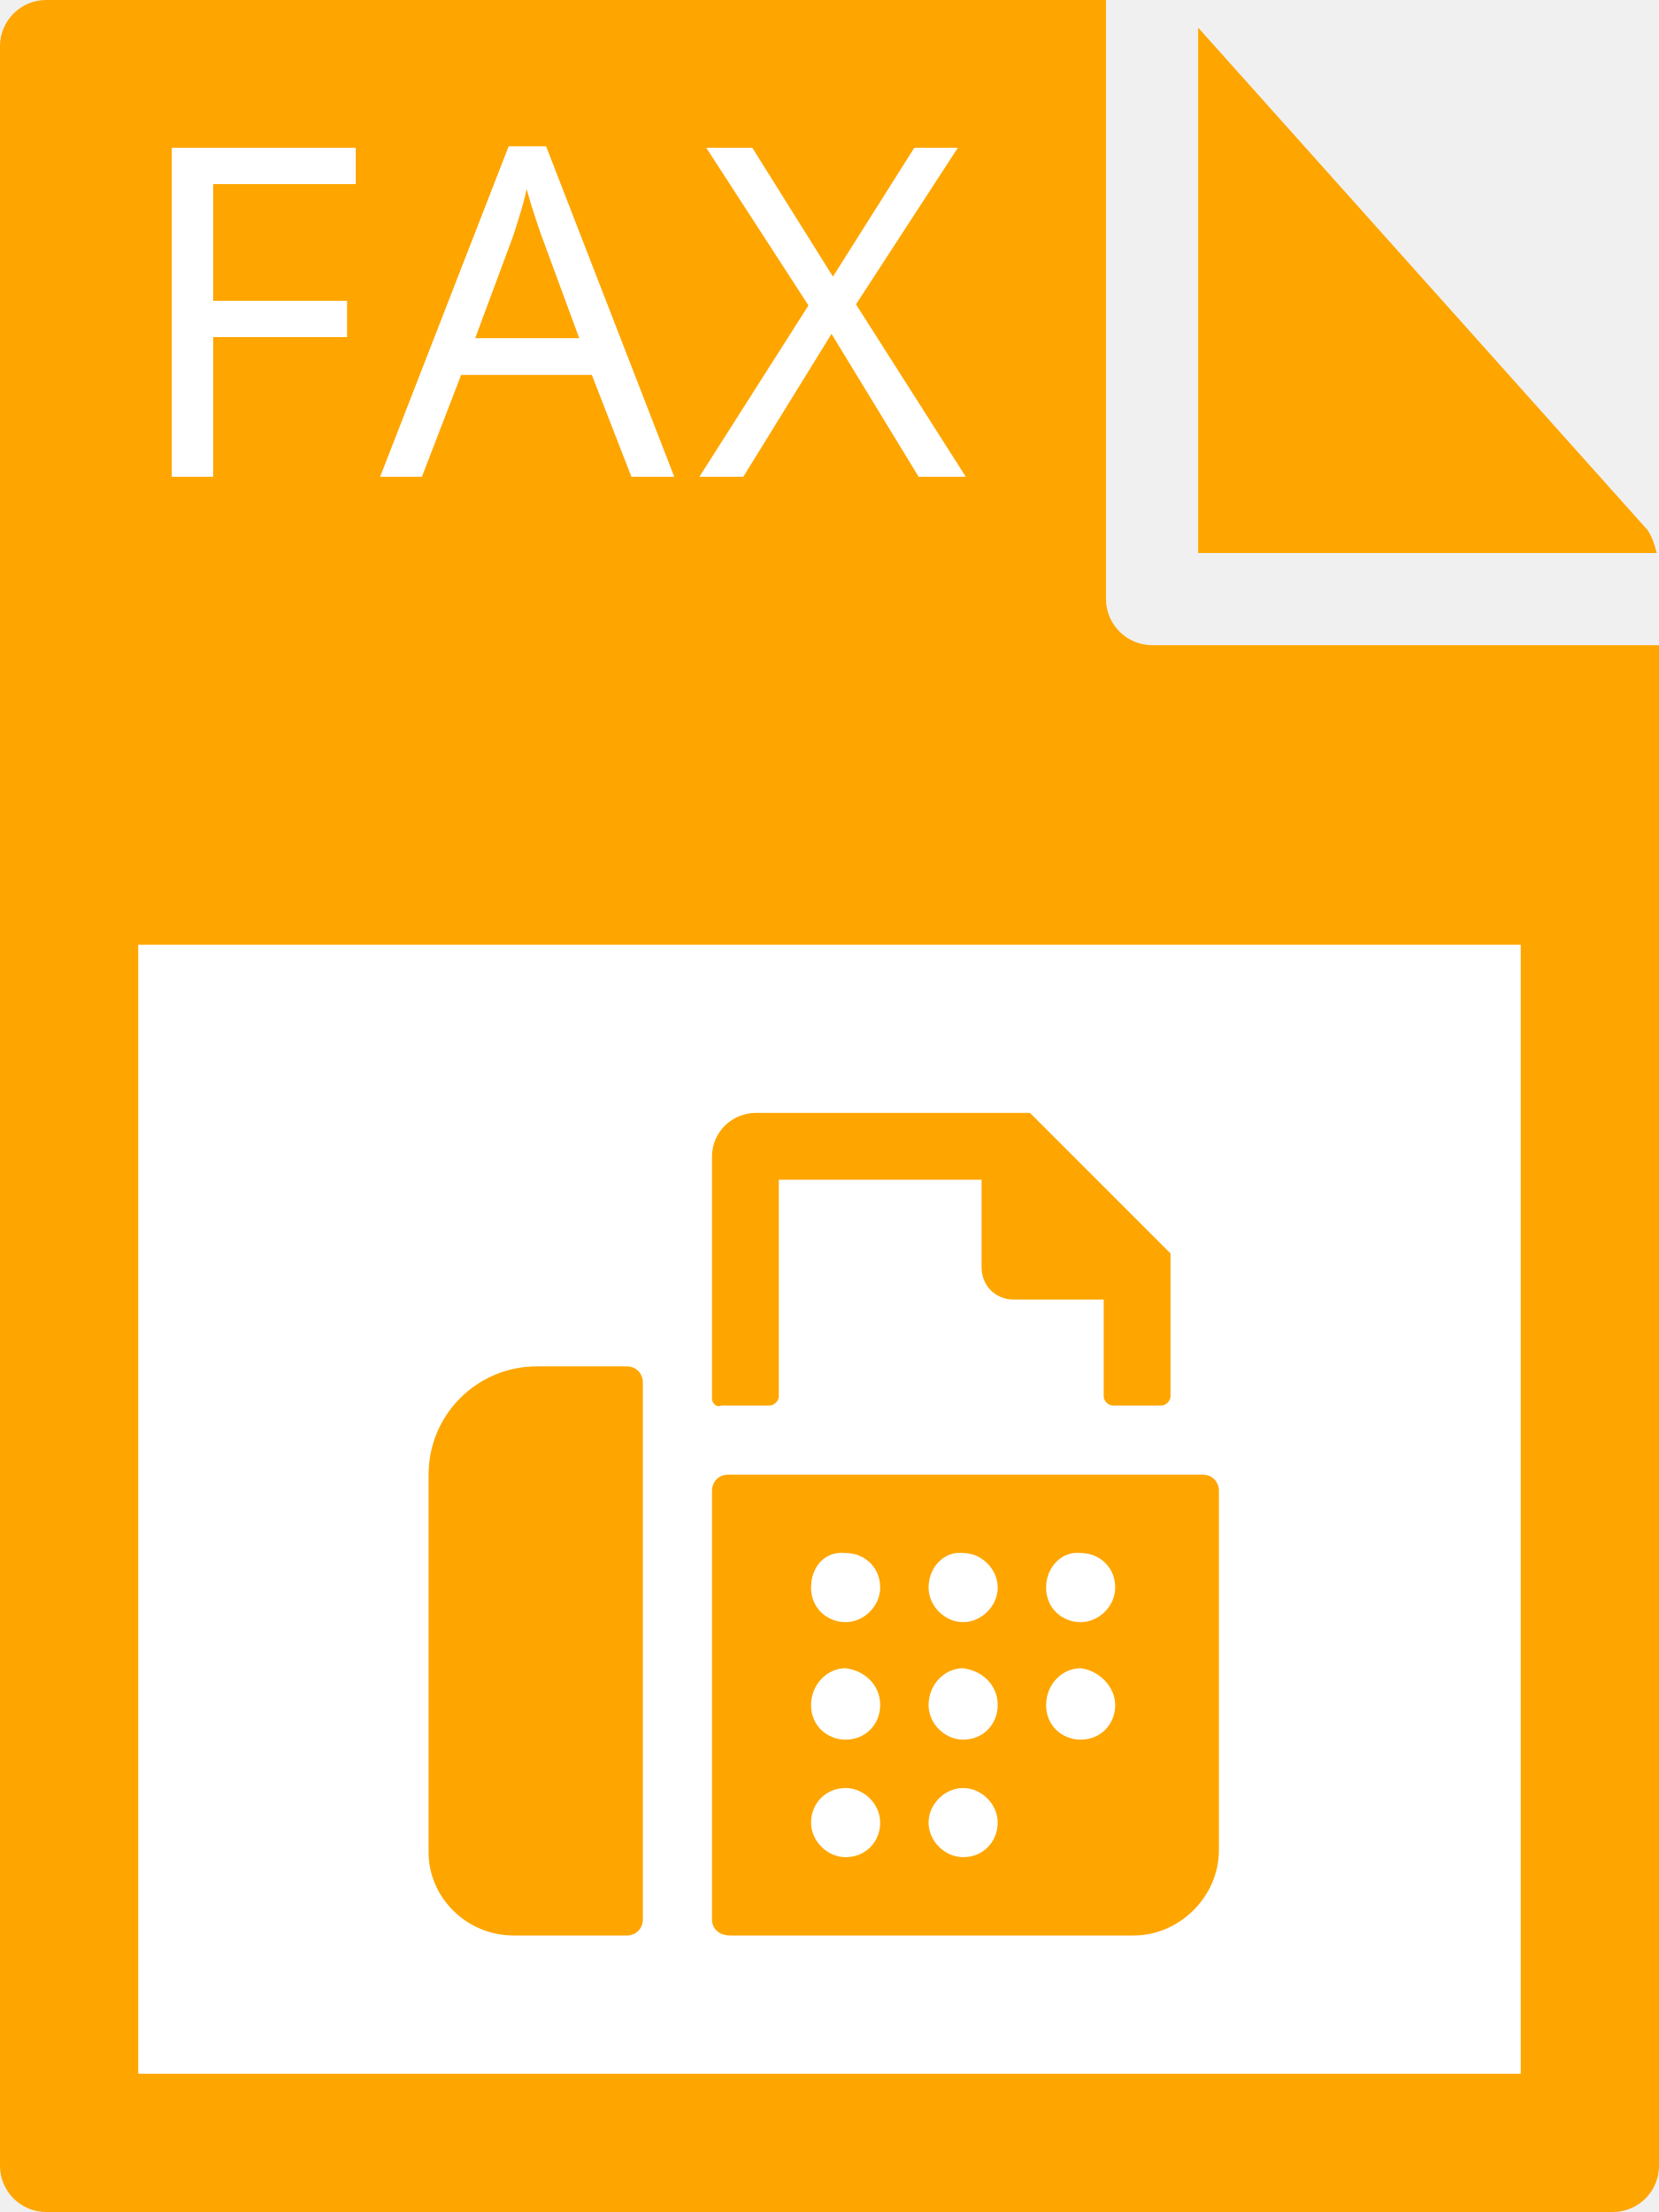
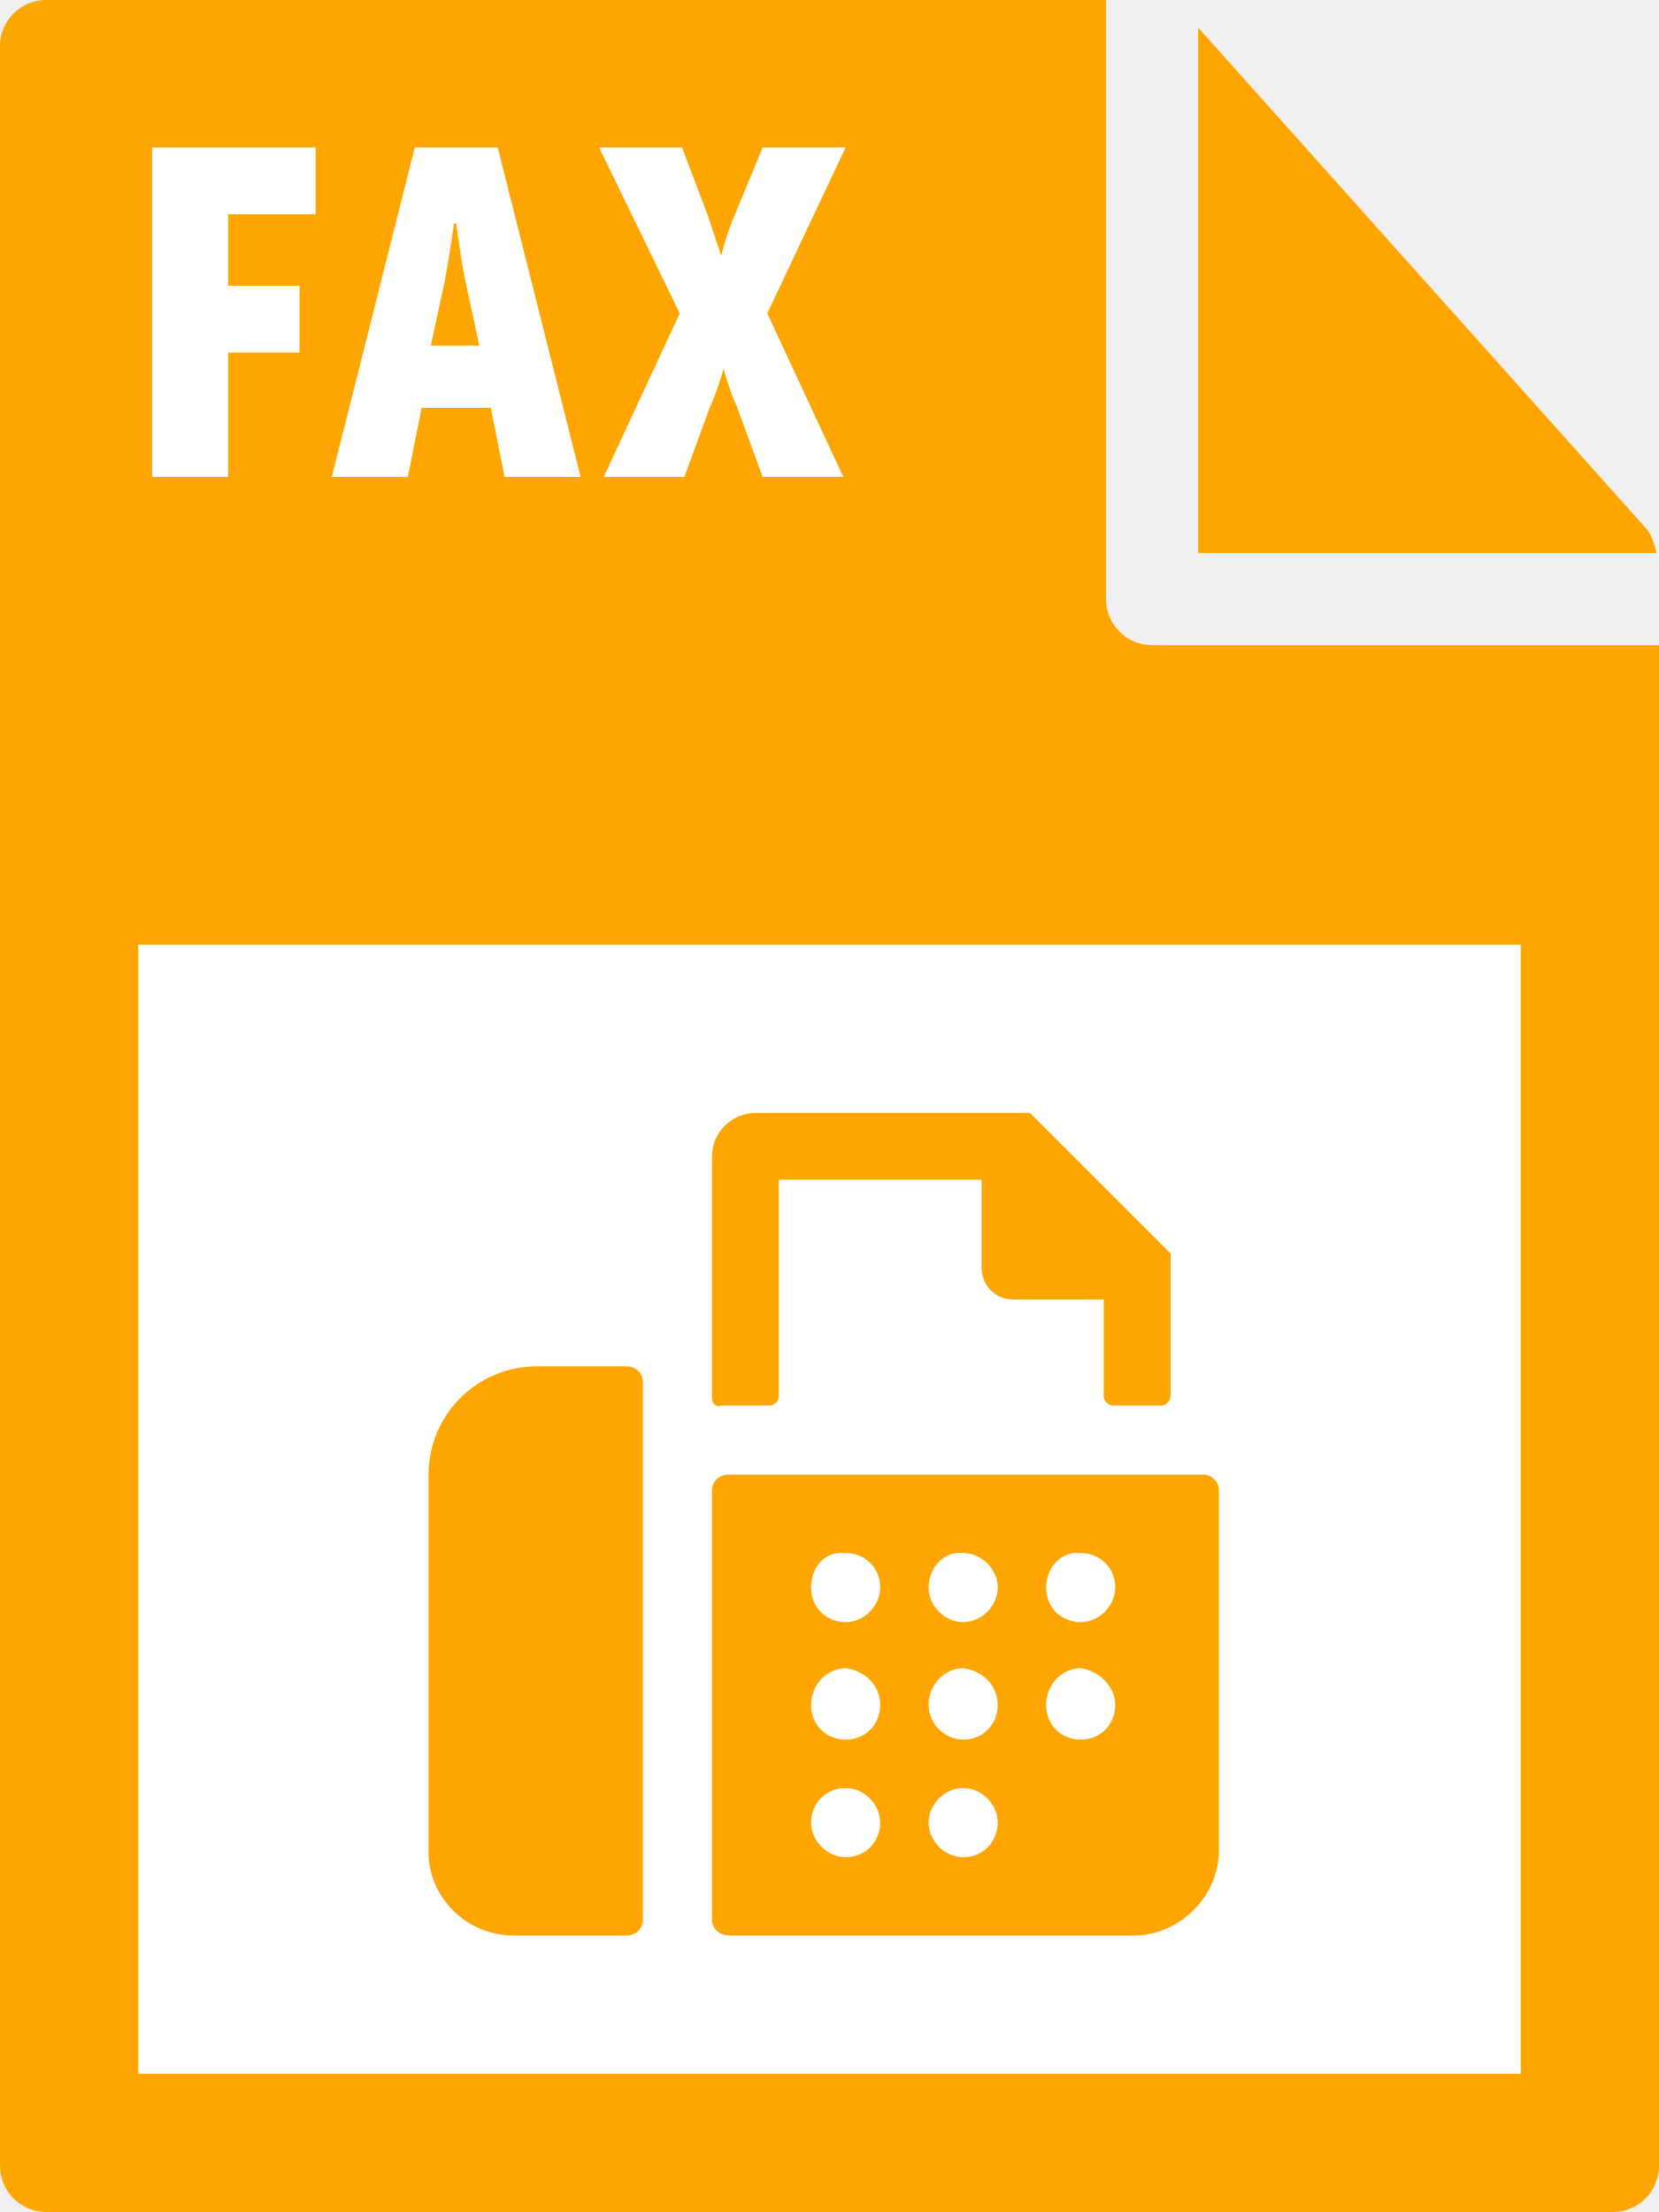
- <svg xmlns="http://www.w3.org/2000/svg" id="Layer_1" viewBox="0 0 72 96">
-   <style>.st0{fill:#fea500}.st1{fill:#fff}.st2{font-family:'MuseoSansCond-900'}.st3{font-size:20px}.st4{letter-spacing:1}</style>
-   <path class="st0" d="M0 2v92c0 1.1.9 2 2 2h68c1.1 0 2-.9 2-2V28H50c-1.1 0-2-.9-2-2V0H2C.9 0 0 .9 0 2z" />
-   <path class="st0" d="M71.9 24c-.1-.4-.2-.7-.4-1L52 1.2V24h19.9z" />
-   <path class="st1" d="M6 41h60v49H6z" />
-   <text transform="translate(5.517 20.693)" class="st1 st2 st3 st4">FAX</text>
-   <path class="st0" d="M30.9 60.7V50.2c0-1.1.9-1.9 1.9-1.9h11.9l6.1 6.1v6.2c0 .2-.2.4-.4.4h-2.1c-.2 0-.4-.2-.4-.4v-4.2H44c-.8 0-1.4-.6-1.4-1.4v-3.8h-8.8v9.4c0 .2-.2.4-.4.4h-2.1c-.2.1-.4-.1-.4-.3zm0 22.6V64.7c0-.4.3-.7.7-.7h20.6c.4 0 .7.3.7.7v15.6c0 2-1.7 3.7-3.7 3.7H31.7c-.5 0-.8-.3-.8-.7zm14.5-14.4c0 .9.7 1.5 1.5 1.5s1.5-.7 1.5-1.5c0-.9-.7-1.5-1.5-1.5-.8-.1-1.5.6-1.5 1.5zm0 5.1c0 .9.7 1.5 1.5 1.5.9 0 1.5-.7 1.5-1.5s-.7-1.5-1.5-1.6c-.8 0-1.5.7-1.5 1.6zm-5.1-5.1c0 .8.7 1.5 1.5 1.5s1.5-.7 1.5-1.5-.7-1.5-1.5-1.5c-.8-.1-1.5.6-1.5 1.5zm0 5.1c0 .8.7 1.5 1.5 1.5.9 0 1.5-.7 1.5-1.5 0-.9-.7-1.5-1.5-1.6-.8 0-1.5.7-1.5 1.6zm0 5.1c0 .8.7 1.5 1.5 1.5.9 0 1.5-.7 1.5-1.5s-.7-1.5-1.5-1.5-1.5.7-1.5 1.5zm-5.1-10.2c0 .9.7 1.5 1.5 1.5s1.5-.7 1.5-1.5c0-.9-.7-1.5-1.5-1.5-.9-.1-1.5.6-1.5 1.5zm0 5.1c0 .9.7 1.5 1.5 1.5.9 0 1.5-.7 1.5-1.5 0-.9-.7-1.5-1.5-1.6-.8 0-1.5.7-1.5 1.6zm0 5.1c0 .8.7 1.5 1.5 1.5.9 0 1.5-.7 1.5-1.5s-.7-1.5-1.5-1.5c-.9 0-1.5.7-1.5 1.5zM22.3 84h4.9c.4 0 .7-.3.7-.7V60c0-.4-.3-.7-.7-.7h-3.9c-2.6 0-4.7 2.1-4.7 4.7v16.4c0 1.9 1.6 3.6 3.7 3.6z" />
+ <svg xmlns="http://www.w3.org/2000/svg" viewBox="0 0 72 96">
+   <style type="text/css">  
+ 	.st0{fill:#FEA500;}
+ 	.st1{fill:#FFFFFF;}
+ 	.st2{enable-background:new    ;}
+ </style>
+   <path class="st0" d="M0 2v92c0 1.1 0.9 2 2 2h68c1.1 0 2-0.9 2-2V28H50c-1.1 0-2-0.9-2-2V0H2C0.9 0 0 0.9 0 2z" />
+   <path class="st0" d="M71.9 24c-0.1-0.4-0.2-0.7-0.4-1L52 1.2V24H71.9z" />
+   <path class="st1" d="M6 41h60v49H6V41z" />
+   <g class="st2">
+     <path class="st1" d="M6.6 6.4h7.1v2.9H9.9v3.1H13v2.9H9.9v5.4H6.6V6.4z" />
+     <path class="st1" d="M18 6.4h3.6l3.6 14.3h-3.3l-0.6-3h-3l-0.6 3h-3.3L18 6.4zM20.8 15l-0.6-2.8c-0.2-0.9-0.4-2.5-0.4-2.5h-0.1c0 0-0.2 1.5-0.4 2.5L18.7 15H20.8z" />
+     <path class="st1" d="M29.5 13.6L26 6.4h3.6l1.1 2.9c0.3 0.9 0.6 1.8 0.6 1.8h0c0 0 0.2-0.9 0.6-1.8l1.2-2.9h3.6l-3.4 7.2 3.3 7.1h-3.5l-1.1-3c-0.4-0.9-0.6-1.7-0.6-1.7h0c0 0-0.2 0.8-0.6 1.7l-1.1 3h-3.5L29.5 13.6z" />
+   </g>
+   <path class="st0" d="M30.9 60.7V50.2c0-1.1 0.9-1.9 1.9-1.9h11.9l6.1 6.1v6.2c0 0.2-0.2 0.4-0.4 0.4h-2.1c-0.2 0-0.4-0.2-0.4-0.4v-4.2H44c-0.8 0-1.4-0.6-1.4-1.4v-3.8h-8.8v9.4c0 0.2-0.2 0.4-0.4 0.4h-2.1C31.1 61.1 30.9 60.9 30.9 60.7zM30.9 83.3V64.7c0-0.4 0.3-0.7 0.7-0.7h20.6c0.4 0 0.7 0.3 0.7 0.7v15.6c0 2-1.7 3.7-3.7 3.7H31.7C31.2 84 30.9 83.7 30.9 83.3zM45.4 68.9c0 0.9 0.7 1.5 1.5 1.5s1.5-0.7 1.5-1.5c0-0.9-0.7-1.5-1.5-1.5C46.1 67.3 45.4 68 45.4 68.9zM45.4 74c0 0.9 0.7 1.5 1.5 1.5 0.9 0 1.5-0.7 1.5-1.5s-0.7-1.5-1.5-1.6C46.1 72.4 45.4 73.1 45.4 74zM40.3 68.9c0 0.8 0.7 1.5 1.5 1.5s1.5-0.7 1.5-1.5 -0.7-1.5-1.5-1.5C41 67.3 40.3 68 40.3 68.9zM40.3 74c0 0.8 0.7 1.5 1.5 1.5 0.9 0 1.5-0.7 1.5-1.5 0-0.9-0.7-1.5-1.5-1.6C41 72.4 40.3 73.1 40.3 74zM40.3 79.1c0 0.8 0.7 1.5 1.5 1.5 0.9 0 1.5-0.7 1.5-1.5s-0.7-1.5-1.5-1.5S40.3 78.3 40.3 79.1zM35.2 68.9c0 0.9 0.7 1.5 1.5 1.5s1.5-0.7 1.5-1.5c0-0.9-0.7-1.5-1.5-1.5C35.8 67.3 35.2 68 35.2 68.9zM35.2 74c0 0.9 0.7 1.5 1.5 1.5 0.9 0 1.5-0.7 1.5-1.5 0-0.9-0.7-1.5-1.5-1.6C35.9 72.4 35.2 73.1 35.2 74zM35.2 79.1c0 0.8 0.7 1.5 1.5 1.5 0.9 0 1.5-0.7 1.5-1.5s-0.7-1.5-1.5-1.5C35.8 77.6 35.2 78.3 35.2 79.1zM22.3 84h4.9c0.4 0 0.7-0.3 0.7-0.7V60c0-0.4-0.3-0.7-0.7-0.7h-3.9c-2.6 0-4.7 2.1-4.7 4.7v16.4C18.6 82.3 20.2 84 22.3 84z" />
</svg>
